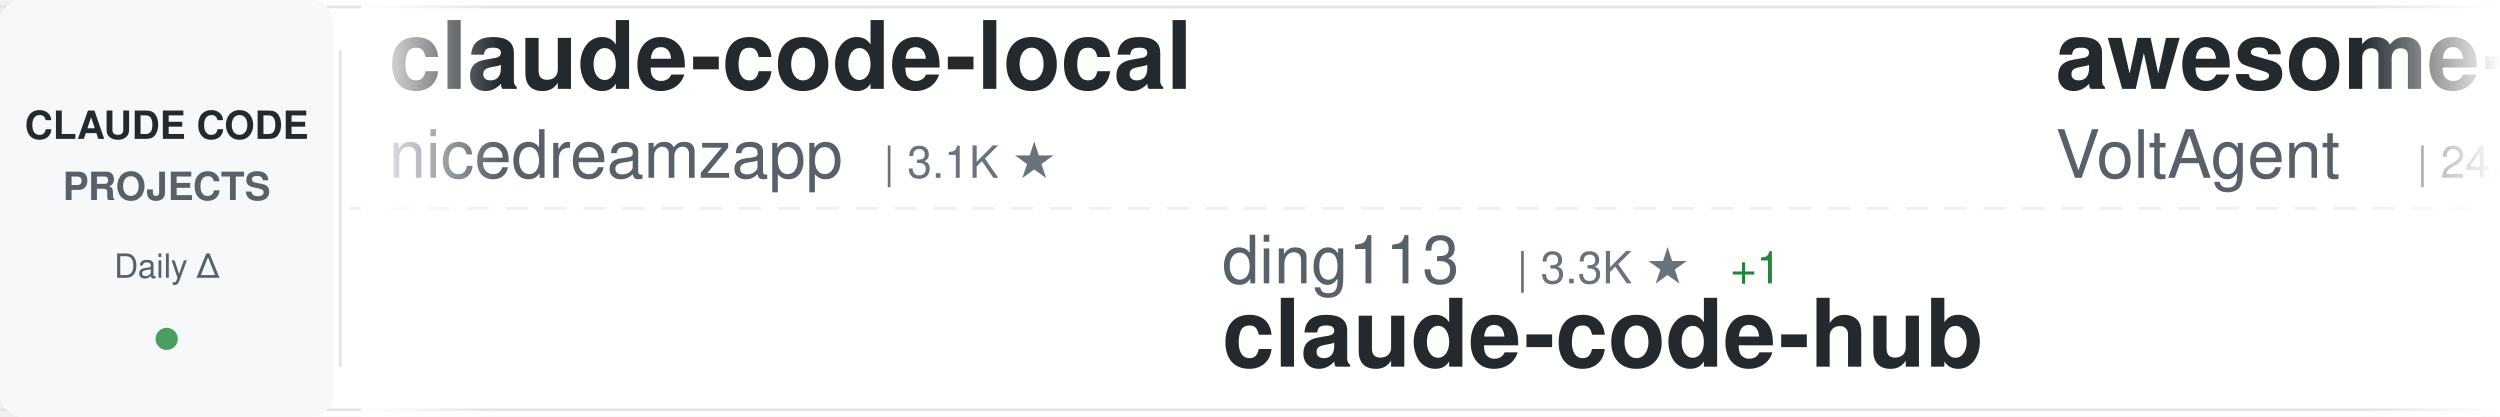
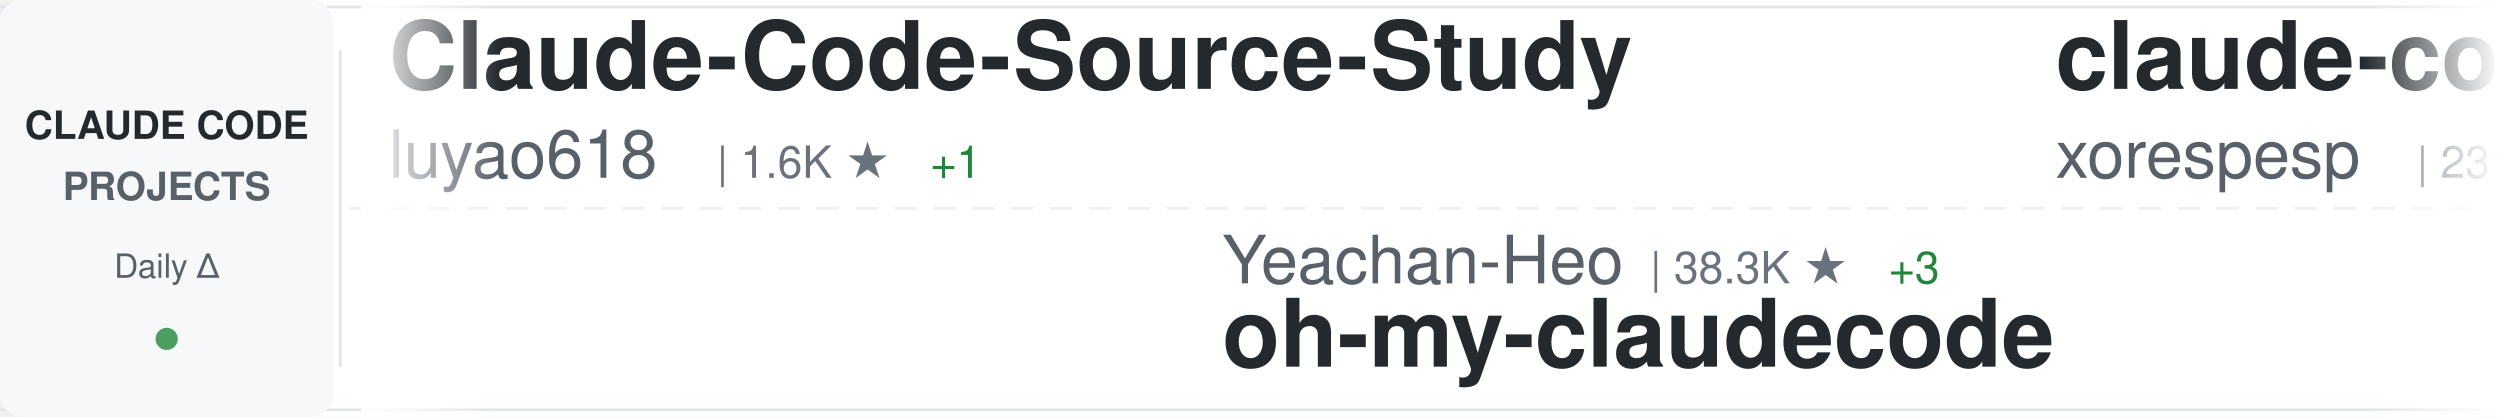
<svg xmlns="http://www.w3.org/2000/svg" width="900" height="150">
  <defs>
    <linearGradient id="awesomeLeftFade" x1="0%" y1="0%" x2="100%" y2="0%">
      <stop offset="0%" style="stop-color:#ffffff;stop-opacity:1" />
      <stop offset="100%" style="stop-color:#ffffff;stop-opacity:0" />
    </linearGradient>
    <linearGradient id="awesomeRightFade" x1="0%" y1="0%" x2="100%" y2="0%">
      <stop offset="0%" style="stop-color:#ffffff;stop-opacity:0" />
      <stop offset="100%" style="stop-color:#ffffff;stop-opacity:1" />
    </linearGradient>
  </defs>
  <rect width="900" height="150" fill="#ffffff" rx="8" />
  <rect x="0" y="2" width="900" height="1" fill="#e1e4e8" />
  <rect x="0" y="147" width="900" height="1" fill="#e1e4e8" />
  <line x1="0" y1="75" x2="900" y2="75" stroke="#e1e4e8" stroke-width="1" stroke-dasharray="8 6" opacity="0.6" />
  <rect x="0" y="0" width="120" height="150" fill="#f6f8fa" rx="8" />
  <text x="60" y="50" font-family="-apple-system, BlinkMacSystemFont, 'Segoe UI', Helvetica, Arial, sans-serif" font-size="14" font-weight="600" fill="#24292e" text-anchor="middle">CLAUDE CODE</text>
  <text x="60" y="72" font-family="-apple-system, BlinkMacSystemFont, 'Segoe UI', Helvetica, Arial, sans-serif" font-size="14" font-weight="600" fill="#586069" text-anchor="middle">PROJECTS</text>
  <text x="60" y="100" font-family="-apple-system, BlinkMacSystemFont, 'Segoe UI', Helvetica, Arial, sans-serif" font-size="12" font-weight="500" fill="#586069" text-anchor="middle">Daily Δ</text>
  <circle cx="60" cy="122" r="4" fill="#22863a" opacity="0.8" />
  <rect x="122" y="18" width="1" height="114" fill="#e1e4e8" />
  <clipPath id="awesomeTickerClip">
    <rect x="130" y="0" width="770" height="150" />
  </clipPath>
  <g clip-path="url(#awesomeTickerClip)">
    <g id="awesomeTickerItems">
      <animateTransform attributeName="transform" attributeType="XML" type="translate" from="0 0" to="-3000 0" dur="54s" repeatCount="indefinite" />
      <g transform="translate(0, 0)">
-         <text x="140" y="32" font-family="-apple-system, BlinkMacSystemFont, 'Segoe UI', Helvetica, Arial, sans-serif" font-size="34" font-weight="600" fill="#24292e">claude-code-local</text>
-         <text x="140" y="64" font-family="-apple-system, BlinkMacSystemFont, 'Segoe UI', Helvetica, Arial, sans-serif" font-size="24" font-weight="400" fill="#586069">nicedreamzapp</text>
-         <text x="318" y="64" font-family="-apple-system, BlinkMacSystemFont, 'Segoe UI', Helvetica, Arial, sans-serif" font-size="16" font-weight="500" fill="#6a737d">| 3.1K ★</text>
+         <text x="140" y="32" font-family="-apple-system, BlinkMacSystemFont, 'Segoe UI', Helvetica, Arial, sans-serif" font-size="34" font-weight="600" fill="#24292e">Claude-Code-Source-Study</text>
+         <text x="140" y="64" font-family="-apple-system, BlinkMacSystemFont, 'Segoe UI', Helvetica, Arial, sans-serif" font-size="24" font-weight="400" fill="#586069">luyao618</text>
+         <text x="258" y="64" font-family="-apple-system, BlinkMacSystemFont, 'Segoe UI', Helvetica, Arial, sans-serif" font-size="16" font-weight="500" fill="#6a737d">| 1.6K ★</text>
+         <text x="335" y="64" font-family="-apple-system, BlinkMacSystemFont, 'Segoe UI', Helvetica, Arial, sans-serif" font-size="16" font-weight="500" fill="#22863a"> +1</text>
      </g>
      <g transform="translate(300, 0)">
-         <text x="140" y="102" font-family="-apple-system, BlinkMacSystemFont, 'Segoe UI', Helvetica, Arial, sans-serif" font-size="24" font-weight="400" fill="#586069">ding113</text>
-         <text x="246" y="102" font-family="-apple-system, BlinkMacSystemFont, 'Segoe UI', Helvetica, Arial, sans-serif" font-size="16" font-weight="500" fill="#6a737d">| 3.3K ★</text>
-         <text x="323" y="102" font-family="-apple-system, BlinkMacSystemFont, 'Segoe UI', Helvetica, Arial, sans-serif" font-size="16" font-weight="500" fill="#22863a"> +1</text>
-         <text x="140" y="132" font-family="-apple-system, BlinkMacSystemFont, 'Segoe UI', Helvetica, Arial, sans-serif" font-size="34" font-weight="600" fill="#24292e">claude-code-hub</text>
+         <text x="140" y="102" font-family="-apple-system, BlinkMacSystemFont, 'Segoe UI', Helvetica, Arial, sans-serif" font-size="24" font-weight="400" fill="#586069">Yeachan-Heo</text>
+         <text x="294" y="102" font-family="-apple-system, BlinkMacSystemFont, 'Segoe UI', Helvetica, Arial, sans-serif" font-size="16" font-weight="500" fill="#6a737d">| 38.3K ★</text>
+         <text x="380" y="102" font-family="-apple-system, BlinkMacSystemFont, 'Segoe UI', Helvetica, Arial, sans-serif" font-size="16" font-weight="500" fill="#22863a"> +3</text>
+         <text x="140" y="132" font-family="-apple-system, BlinkMacSystemFont, 'Segoe UI', Helvetica, Arial, sans-serif" font-size="34" font-weight="600" fill="#24292e">oh-my-claudecode</text>
      </g>
      <g transform="translate(600, 0)">
-         <text x="140" y="32" font-family="-apple-system, BlinkMacSystemFont, 'Segoe UI', Helvetica, Arial, sans-serif" font-size="34" font-weight="600" fill="#24292e">awesome-claude-code-suba...</text>
-         <text x="140" y="64" font-family="-apple-system, BlinkMacSystemFont, 'Segoe UI', Helvetica, Arial, sans-serif" font-size="24" font-weight="400" fill="#586069">VoltAgent</text>
-         <text x="270" y="64" font-family="-apple-system, BlinkMacSystemFont, 'Segoe UI', Helvetica, Arial, sans-serif" font-size="16" font-weight="500" fill="#6a737d">| 24.0K ★</text>
-         <text x="356" y="64" font-family="-apple-system, BlinkMacSystemFont, 'Segoe UI', Helvetica, Arial, sans-serif" font-size="16" font-weight="500" fill="#22863a"> +6</text>
+         <text x="140" y="32" font-family="-apple-system, BlinkMacSystemFont, 'Segoe UI', Helvetica, Arial, sans-serif" font-size="34" font-weight="600" fill="#24292e">claude-code</text>
+         <text x="140" y="64" font-family="-apple-system, BlinkMacSystemFont, 'Segoe UI', Helvetica, Arial, sans-serif" font-size="24" font-weight="400" fill="#586069">xorespesp</text>
+         <text x="270" y="64" font-family="-apple-system, BlinkMacSystemFont, 'Segoe UI', Helvetica, Arial, sans-serif" font-size="16" font-weight="500" fill="#6a737d">| 231 ★</text>
      </g>
      <g transform="translate(900, 0)">
-         <text x="140" y="102" font-family="-apple-system, BlinkMacSystemFont, 'Segoe UI', Helvetica, Arial, sans-serif" font-size="24" font-weight="400" fill="#586069">isboyjc</text>
-         <text x="246" y="102" font-family="-apple-system, BlinkMacSystemFont, 'Segoe UI', Helvetica, Arial, sans-serif" font-size="16" font-weight="500" fill="#6a737d">| 161 ★</text>
+         <text x="140" y="102" font-family="-apple-system, BlinkMacSystemFont, 'Segoe UI', Helvetica, Arial, sans-serif" font-size="24" font-weight="400" fill="#586069">RichardAtCT</text>
+         <text x="294" y="102" font-family="-apple-system, BlinkMacSystemFont, 'Segoe UI', Helvetica, Arial, sans-serif" font-size="16" font-weight="500" fill="#6a737d">| 2.7K ★</text>
+         <text x="140" y="132" font-family="-apple-system, BlinkMacSystemFont, 'Segoe UI', Helvetica, Arial, sans-serif" font-size="34" font-weight="600" fill="#24292e">claude-code-telegram</text>
+       </g>
+       <g transform="translate(1200, 0)">
+         <text x="140" y="32" font-family="-apple-system, BlinkMacSystemFont, 'Segoe UI', Helvetica, Arial, sans-serif" font-size="34" font-weight="600" fill="#24292e">claude-code</text>
+         <text x="140" y="64" font-family="-apple-system, BlinkMacSystemFont, 'Segoe UI', Helvetica, Arial, sans-serif" font-size="24" font-weight="400" fill="#586069">jarmuine</text>
+         <text x="258" y="64" font-family="-apple-system, BlinkMacSystemFont, 'Segoe UI', Helvetica, Arial, sans-serif" font-size="16" font-weight="500" fill="#6a737d">| 2.3K ★</text>
+       </g>
+       <g transform="translate(1500, 0)">
+         <text x="140" y="102" font-family="-apple-system, BlinkMacSystemFont, 'Segoe UI', Helvetica, Arial, sans-serif" font-size="24" font-weight="400" fill="#586069">T-Lab-CUHKSZ</text>
+         <text x="306" y="102" font-family="-apple-system, BlinkMacSystemFont, 'Segoe UI', Helvetica, Arial, sans-serif" font-size="16" font-weight="500" fill="#6a737d">| 328 ★</text>
        <text x="140" y="132" font-family="-apple-system, BlinkMacSystemFont, 'Segoe UI', Helvetica, Arial, sans-serif" font-size="34" font-weight="600" fill="#24292e">claude-code</text>
      </g>
-       <g transform="translate(1200, 0)">
-         <text x="140" y="32" font-family="-apple-system, BlinkMacSystemFont, 'Segoe UI', Helvetica, Arial, sans-serif" font-size="34" font-weight="600" fill="#24292e">Claude-Code-Game-Studios</text>
-         <text x="140" y="64" font-family="-apple-system, BlinkMacSystemFont, 'Segoe UI', Helvetica, Arial, sans-serif" font-size="24" font-weight="400" fill="#586069">Donchitos</text>
-         <text x="270" y="64" font-family="-apple-system, BlinkMacSystemFont, 'Segoe UI', Helvetica, Arial, sans-serif" font-size="16" font-weight="500" fill="#6a737d">| 23.6K ★</text>
-         <text x="356" y="64" font-family="-apple-system, BlinkMacSystemFont, 'Segoe UI', Helvetica, Arial, sans-serif" font-size="16" font-weight="500" fill="#22863a"> +9</text>
-       </g>
-       <g transform="translate(1500, 0)">
-         <text x="140" y="102" font-family="-apple-system, BlinkMacSystemFont, 'Segoe UI', Helvetica, Arial, sans-serif" font-size="24" font-weight="400" fill="#586069">OneRedOak</text>
-         <text x="270" y="102" font-family="-apple-system, BlinkMacSystemFont, 'Segoe UI', Helvetica, Arial, sans-serif" font-size="16" font-weight="500" fill="#6a737d">| 3.9K ★</text>
-         <text x="140" y="132" font-family="-apple-system, BlinkMacSystemFont, 'Segoe UI', Helvetica, Arial, sans-serif" font-size="34" font-weight="600" fill="#24292e">claude-code-workflows</text>
-       </g>
      <g transform="translate(1800, 0)">
-         <text x="140" y="32" font-family="-apple-system, BlinkMacSystemFont, 'Segoe UI', Helvetica, Arial, sans-serif" font-size="34" font-weight="600" fill="#24292e">claude-code-analysis</text>
-         <text x="140" y="64" font-family="-apple-system, BlinkMacSystemFont, 'Segoe UI', Helvetica, Arial, sans-serif" font-size="24" font-weight="400" fill="#586069">liuup</text>
-         <text x="222" y="64" font-family="-apple-system, BlinkMacSystemFont, 'Segoe UI', Helvetica, Arial, sans-serif" font-size="16" font-weight="500" fill="#6a737d">| 3.7K ★</text>
-         <text x="299" y="64" font-family="-apple-system, BlinkMacSystemFont, 'Segoe UI', Helvetica, Arial, sans-serif" font-size="16" font-weight="500" fill="#22863a"> +5</text>
+         <text x="140" y="32" font-family="-apple-system, BlinkMacSystemFont, 'Segoe UI', Helvetica, Arial, sans-serif" font-size="34" font-weight="600" fill="#24292e">claude-code-system-promp...</text>
+         <text x="140" y="64" font-family="-apple-system, BlinkMacSystemFont, 'Segoe UI', Helvetica, Arial, sans-serif" font-size="24" font-weight="400" fill="#586069">Piebald-AI</text>
+         <text x="282" y="64" font-family="-apple-system, BlinkMacSystemFont, 'Segoe UI', Helvetica, Arial, sans-serif" font-size="16" font-weight="500" fill="#6a737d">| 12.2K ★</text>
+         <text x="368" y="64" font-family="-apple-system, BlinkMacSystemFont, 'Segoe UI', Helvetica, Arial, sans-serif" font-size="16" font-weight="500" fill="#22863a"> +1</text>
      </g>
      <g transform="translate(2100, 0)">
-         <text x="140" y="102" font-family="-apple-system, BlinkMacSystemFont, 'Segoe UI', Helvetica, Arial, sans-serif" font-size="24" font-weight="400" fill="#586069">Pimzino</text>
-         <text x="246" y="102" font-family="-apple-system, BlinkMacSystemFont, 'Segoe UI', Helvetica, Arial, sans-serif" font-size="16" font-weight="500" fill="#6a737d">| 3.8K ★</text>
-         <text x="140" y="132" font-family="-apple-system, BlinkMacSystemFont, 'Segoe UI', Helvetica, Arial, sans-serif" font-size="34" font-weight="600" fill="#24292e">claude-code-spec-workflo...</text>
+         <text x="140" y="102" font-family="-apple-system, BlinkMacSystemFont, 'Segoe UI', Helvetica, Arial, sans-serif" font-size="24" font-weight="400" fill="#586069">Onewon</text>
+         <text x="234" y="102" font-family="-apple-system, BlinkMacSystemFont, 'Segoe UI', Helvetica, Arial, sans-serif" font-size="16" font-weight="500" fill="#6a737d">| 180 ★</text>
+         <text x="140" y="132" font-family="-apple-system, BlinkMacSystemFont, 'Segoe UI', Helvetica, Arial, sans-serif" font-size="34" font-weight="600" fill="#24292e">claude-code</text>
      </g>
      <g transform="translate(2400, 0)">
-         <text x="140" y="32" font-family="-apple-system, BlinkMacSystemFont, 'Segoe UI', Helvetica, Arial, sans-serif" font-size="34" font-weight="600" fill="#24292e">claude-code</text>
-         <text x="140" y="64" font-family="-apple-system, BlinkMacSystemFont, 'Segoe UI', Helvetica, Arial, sans-serif" font-size="24" font-weight="400" fill="#586069">claude-code-best</text>
-         <text x="354" y="64" font-family="-apple-system, BlinkMacSystemFont, 'Segoe UI', Helvetica, Arial, sans-serif" font-size="16" font-weight="500" fill="#6a737d">| 21.8K ★</text>
-         <text x="440" y="64" font-family="-apple-system, BlinkMacSystemFont, 'Segoe UI', Helvetica, Arial, sans-serif" font-size="16" font-weight="500" fill="#22863a"> +13</text>
+         <text x="140" y="32" font-family="-apple-system, BlinkMacSystemFont, 'Segoe UI', Helvetica, Arial, sans-serif" font-size="34" font-weight="600" fill="#24292e">Open-ClaudeCode</text>
+         <text x="140" y="64" font-family="-apple-system, BlinkMacSystemFont, 'Segoe UI', Helvetica, Arial, sans-serif" font-size="24" font-weight="400" fill="#586069">LING71671</text>
+         <text x="270" y="64" font-family="-apple-system, BlinkMacSystemFont, 'Segoe UI', Helvetica, Arial, sans-serif" font-size="16" font-weight="500" fill="#6a737d">| 933 ★</text>
      </g>
      <g transform="translate(2700, 0)">
-         <text x="140" y="102" font-family="-apple-system, BlinkMacSystemFont, 'Segoe UI', Helvetica, Arial, sans-serif" font-size="24" font-weight="400" fill="#586069">darcyegb</text>
-         <text x="258" y="102" font-family="-apple-system, BlinkMacSystemFont, 'Segoe UI', Helvetica, Arial, sans-serif" font-size="16" font-weight="500" fill="#6a737d">| 753 ★</text>
-         <text x="140" y="132" font-family="-apple-system, BlinkMacSystemFont, 'Segoe UI', Helvetica, Arial, sans-serif" font-size="34" font-weight="600" fill="#24292e">ClaudeCodeAgents</text>
+         <text x="140" y="102" font-family="-apple-system, BlinkMacSystemFont, 'Segoe UI', Helvetica, Arial, sans-serif" font-size="24" font-weight="400" fill="#586069">nicedreamzapp</text>
+         <text x="318" y="102" font-family="-apple-system, BlinkMacSystemFont, 'Segoe UI', Helvetica, Arial, sans-serif" font-size="16" font-weight="500" fill="#6a737d">| 3.1K ★</text>
+         <text x="395" y="102" font-family="-apple-system, BlinkMacSystemFont, 'Segoe UI', Helvetica, Arial, sans-serif" font-size="16" font-weight="500" fill="#22863a"> +11</text>
+         <text x="140" y="132" font-family="-apple-system, BlinkMacSystemFont, 'Segoe UI', Helvetica, Arial, sans-serif" font-size="34" font-weight="600" fill="#24292e">claude-code-local</text>
      </g>
      <g transform="translate(3000, 0)">
-         <text x="140" y="32" font-family="-apple-system, BlinkMacSystemFont, 'Segoe UI', Helvetica, Arial, sans-serif" font-size="34" font-weight="600" fill="#24292e">claude-code-local</text>
-         <text x="140" y="64" font-family="-apple-system, BlinkMacSystemFont, 'Segoe UI', Helvetica, Arial, sans-serif" font-size="24" font-weight="400" fill="#586069">nicedreamzapp</text>
-         <text x="318" y="64" font-family="-apple-system, BlinkMacSystemFont, 'Segoe UI', Helvetica, Arial, sans-serif" font-size="16" font-weight="500" fill="#6a737d">| 3.1K ★</text>
+         <text x="140" y="32" font-family="-apple-system, BlinkMacSystemFont, 'Segoe UI', Helvetica, Arial, sans-serif" font-size="34" font-weight="600" fill="#24292e">Claude-Code-Source-Study</text>
+         <text x="140" y="64" font-family="-apple-system, BlinkMacSystemFont, 'Segoe UI', Helvetica, Arial, sans-serif" font-size="24" font-weight="400" fill="#586069">luyao618</text>
+         <text x="258" y="64" font-family="-apple-system, BlinkMacSystemFont, 'Segoe UI', Helvetica, Arial, sans-serif" font-size="16" font-weight="500" fill="#6a737d">| 1.6K ★</text>
+         <text x="335" y="64" font-family="-apple-system, BlinkMacSystemFont, 'Segoe UI', Helvetica, Arial, sans-serif" font-size="16" font-weight="500" fill="#22863a"> +1</text>
      </g>
      <g transform="translate(3300, 0)">
-         <text x="140" y="102" font-family="-apple-system, BlinkMacSystemFont, 'Segoe UI', Helvetica, Arial, sans-serif" font-size="24" font-weight="400" fill="#586069">ding113</text>
-         <text x="246" y="102" font-family="-apple-system, BlinkMacSystemFont, 'Segoe UI', Helvetica, Arial, sans-serif" font-size="16" font-weight="500" fill="#6a737d">| 3.3K ★</text>
-         <text x="323" y="102" font-family="-apple-system, BlinkMacSystemFont, 'Segoe UI', Helvetica, Arial, sans-serif" font-size="16" font-weight="500" fill="#22863a"> +1</text>
-         <text x="140" y="132" font-family="-apple-system, BlinkMacSystemFont, 'Segoe UI', Helvetica, Arial, sans-serif" font-size="34" font-weight="600" fill="#24292e">claude-code-hub</text>
+         <text x="140" y="102" font-family="-apple-system, BlinkMacSystemFont, 'Segoe UI', Helvetica, Arial, sans-serif" font-size="24" font-weight="400" fill="#586069">Yeachan-Heo</text>
+         <text x="294" y="102" font-family="-apple-system, BlinkMacSystemFont, 'Segoe UI', Helvetica, Arial, sans-serif" font-size="16" font-weight="500" fill="#6a737d">| 38.3K ★</text>
+         <text x="380" y="102" font-family="-apple-system, BlinkMacSystemFont, 'Segoe UI', Helvetica, Arial, sans-serif" font-size="16" font-weight="500" fill="#22863a"> +3</text>
+         <text x="140" y="132" font-family="-apple-system, BlinkMacSystemFont, 'Segoe UI', Helvetica, Arial, sans-serif" font-size="34" font-weight="600" fill="#24292e">oh-my-claudecode</text>
      </g>
      <g transform="translate(3600, 0)">
-         <text x="140" y="32" font-family="-apple-system, BlinkMacSystemFont, 'Segoe UI', Helvetica, Arial, sans-serif" font-size="34" font-weight="600" fill="#24292e">awesome-claude-code-suba...</text>
-         <text x="140" y="64" font-family="-apple-system, BlinkMacSystemFont, 'Segoe UI', Helvetica, Arial, sans-serif" font-size="24" font-weight="400" fill="#586069">VoltAgent</text>
-         <text x="270" y="64" font-family="-apple-system, BlinkMacSystemFont, 'Segoe UI', Helvetica, Arial, sans-serif" font-size="16" font-weight="500" fill="#6a737d">| 24.0K ★</text>
-         <text x="356" y="64" font-family="-apple-system, BlinkMacSystemFont, 'Segoe UI', Helvetica, Arial, sans-serif" font-size="16" font-weight="500" fill="#22863a"> +6</text>
+         <text x="140" y="32" font-family="-apple-system, BlinkMacSystemFont, 'Segoe UI', Helvetica, Arial, sans-serif" font-size="34" font-weight="600" fill="#24292e">claude-code</text>
+         <text x="140" y="64" font-family="-apple-system, BlinkMacSystemFont, 'Segoe UI', Helvetica, Arial, sans-serif" font-size="24" font-weight="400" fill="#586069">xorespesp</text>
+         <text x="270" y="64" font-family="-apple-system, BlinkMacSystemFont, 'Segoe UI', Helvetica, Arial, sans-serif" font-size="16" font-weight="500" fill="#6a737d">| 231 ★</text>
      </g>
      <g transform="translate(3900, 0)">
-         <text x="140" y="102" font-family="-apple-system, BlinkMacSystemFont, 'Segoe UI', Helvetica, Arial, sans-serif" font-size="24" font-weight="400" fill="#586069">isboyjc</text>
-         <text x="246" y="102" font-family="-apple-system, BlinkMacSystemFont, 'Segoe UI', Helvetica, Arial, sans-serif" font-size="16" font-weight="500" fill="#6a737d">| 161 ★</text>
-         <text x="140" y="132" font-family="-apple-system, BlinkMacSystemFont, 'Segoe UI', Helvetica, Arial, sans-serif" font-size="34" font-weight="600" fill="#24292e">claude-code</text>
+         <text x="140" y="102" font-family="-apple-system, BlinkMacSystemFont, 'Segoe UI', Helvetica, Arial, sans-serif" font-size="24" font-weight="400" fill="#586069">RichardAtCT</text>
+         <text x="294" y="102" font-family="-apple-system, BlinkMacSystemFont, 'Segoe UI', Helvetica, Arial, sans-serif" font-size="16" font-weight="500" fill="#6a737d">| 2.7K ★</text>
+         <text x="140" y="132" font-family="-apple-system, BlinkMacSystemFont, 'Segoe UI', Helvetica, Arial, sans-serif" font-size="34" font-weight="600" fill="#24292e">claude-code-telegram</text>
      </g>
    </g>
  </g>
  <rect x="130" y="0" width="50" height="150" fill="url(#awesomeLeftFade)" />
  <rect x="850" y="0" width="50" height="150" fill="url(#awesomeRightFade)" />
</svg>
